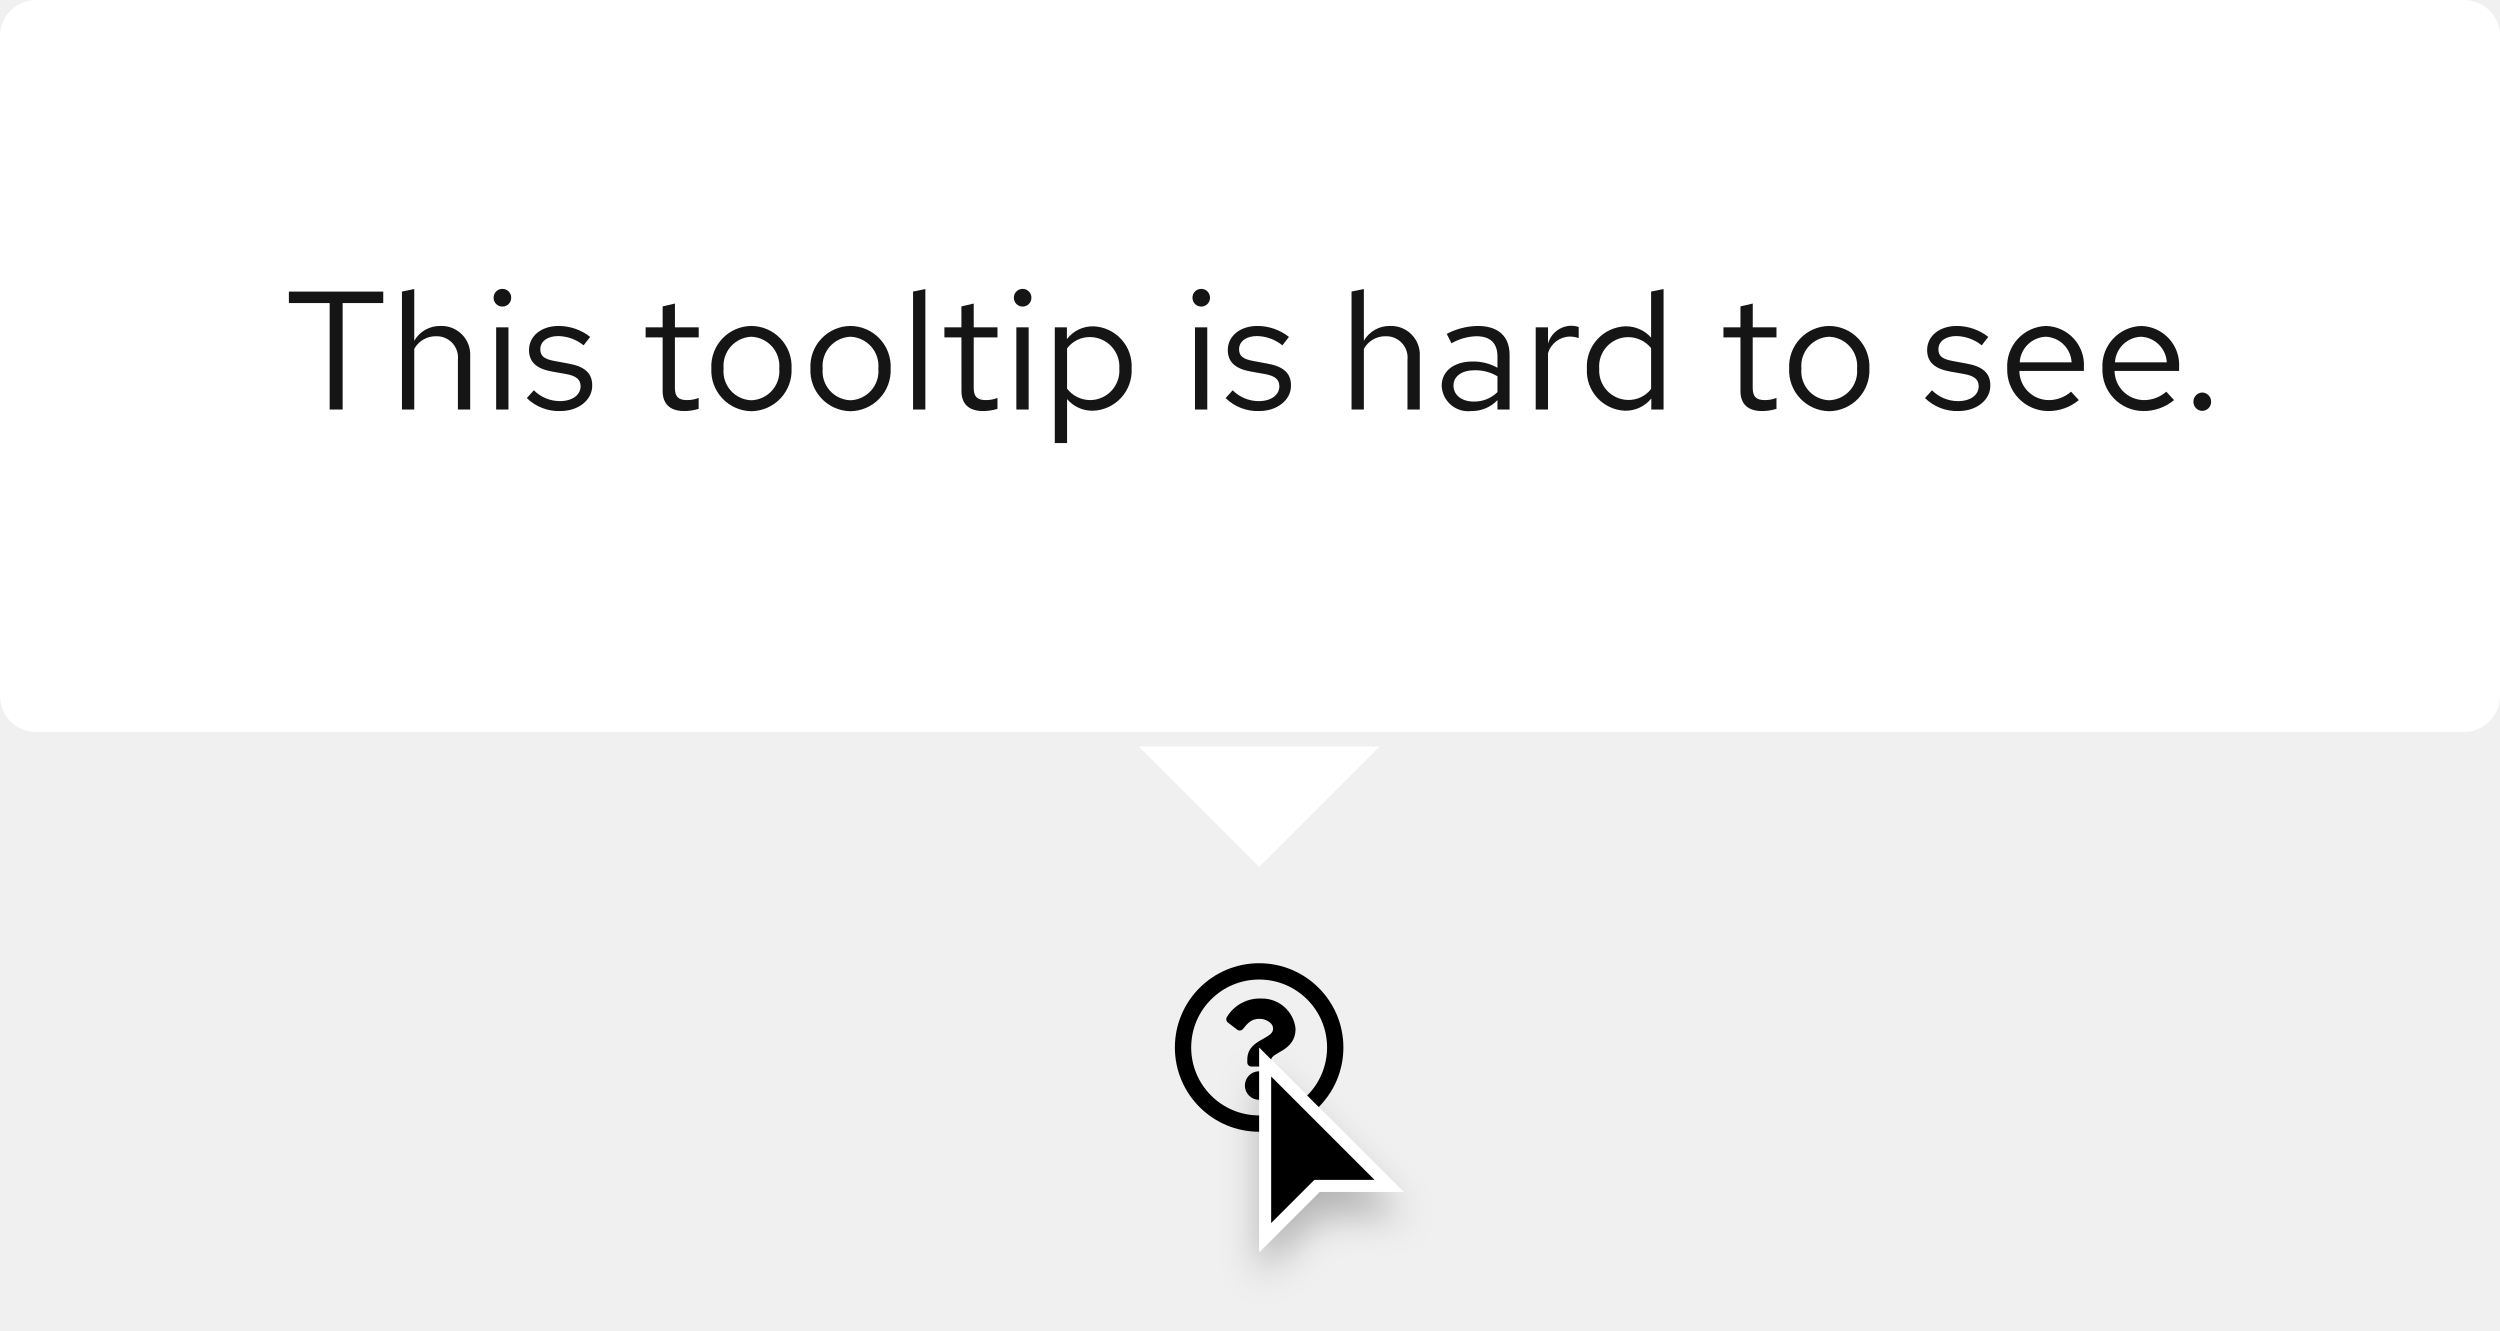
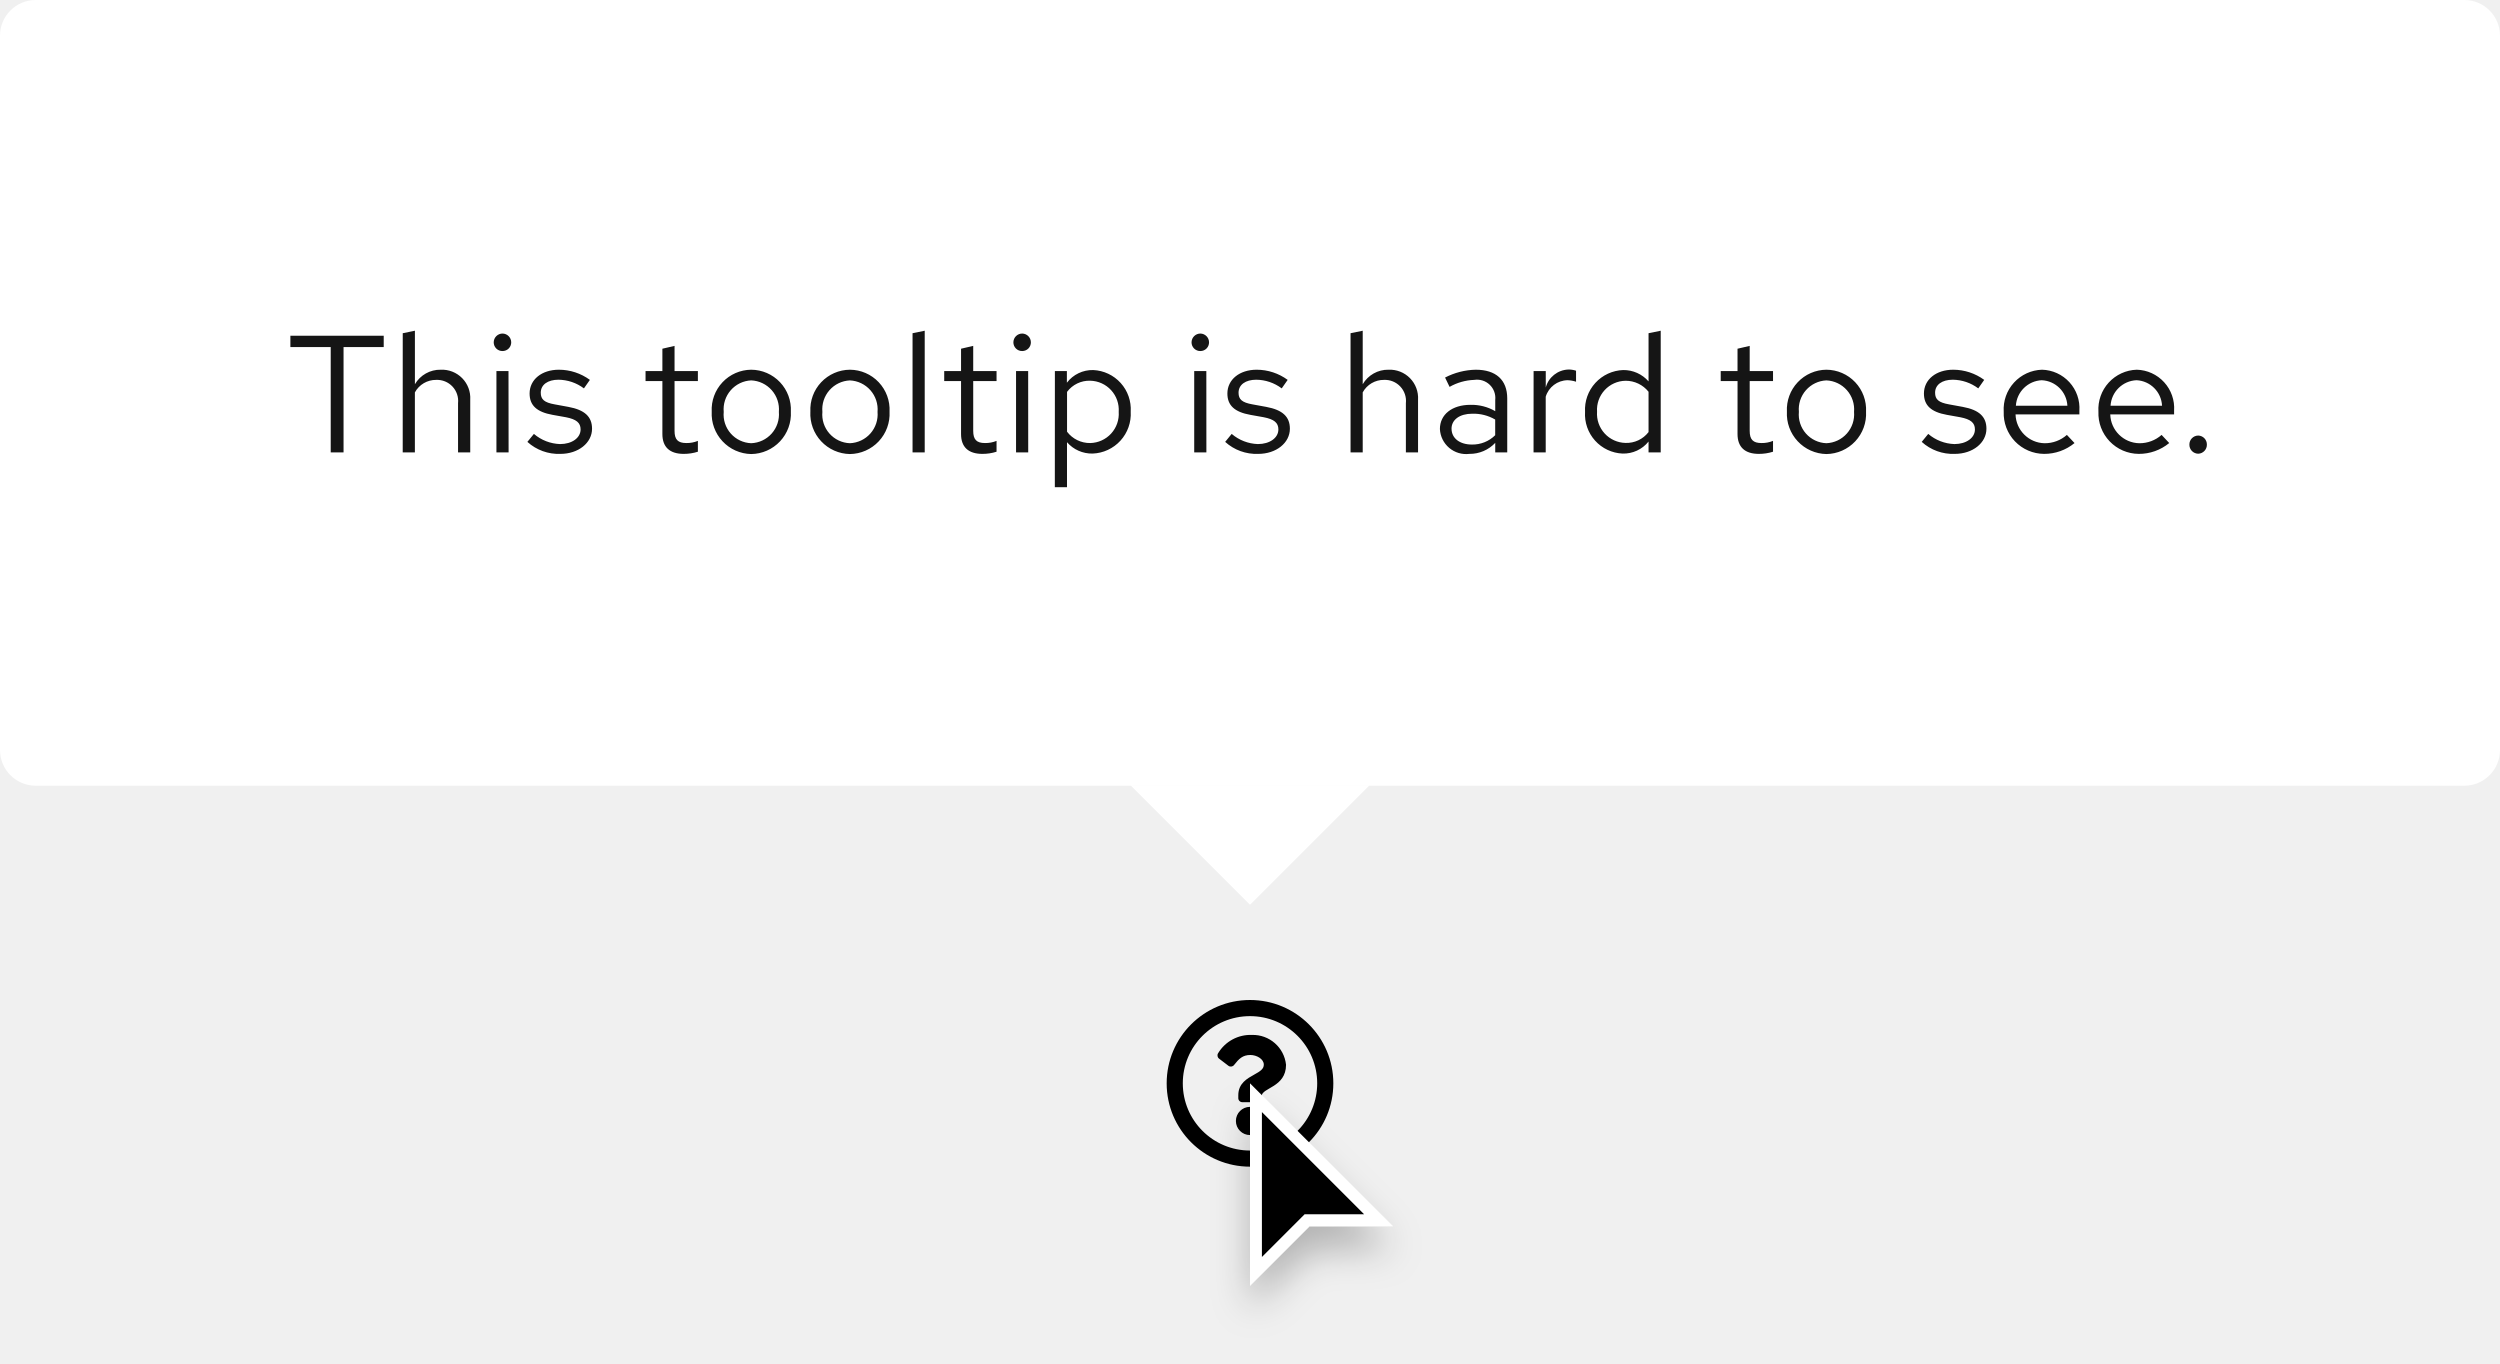
- <svg xmlns="http://www.w3.org/2000/svg" width="207.698" height="110.524" viewBox="0 0 207.698 110.524">
+ <svg xmlns="http://www.w3.org/2000/svg" width="210" height="114.5" viewBox="0 0 210 114.5">
  <defs>
-     <style>.a,.d{fill:#fff;}.b{fill:#151515;}.c,.d{stroke:none;}.e{filter:url(#a);}</style>
-     <filter id="a" x="100.108" y="84.524" width="21" height="26" filterUnits="userSpaceOnUse">
+     <filter id="Cursor" x="100.5" y="88.5" width="21" height="26" filterUnits="userSpaceOnUse">
      <feOffset dy="2" input="SourceAlpha" />
-       <feGaussianBlur stdDeviation="1.5" result="b" />
+       <feGaussianBlur stdDeviation="1.5" result="blur" />
      <feFlood flood-opacity="0.251" />
-       <feComposite operator="in" in2="b" />
+       <feComposite operator="in" in2="blur" />
      <feComposite in="SourceGraphic" />
    </filter>
  </defs>
-   <g transform="translate(-776.392 -2989.976)">
-     <path d="M15,8a7,7,0,1,0,7,7A7,7,0,0,0,15,8Zm0,12.645A5.645,5.645,0,1,1,20.645,15,5.642,5.642,0,0,1,15,20.645Zm3.027-7.2c0,1.893-2.044,1.922-2.044,2.621v.179a.339.339,0,0,1-.339.339H14.356a.339.339,0,0,1-.339-.339V16c0-1.009.765-1.412,1.343-1.736.5-.278.8-.467.8-.835,0-.487-.621-.81-1.123-.81-.655,0-.957.31-1.381.846a.339.339,0,0,1-.47.06l-.785-.6a.339.339,0,0,1-.075-.462,3.173,3.173,0,0,1,2.839-1.529A2.8,2.8,0,0,1,18.027,13.442Zm-1.842,4.719A1.185,1.185,0,1,1,15,16.976,1.187,1.187,0,0,1,16.185,18.161Z" transform="translate(866 3062)" />
-     <g transform="translate(881 3077)">
-       <g class="e" transform="matrix(1, 0, 0, 1, -104.61, -87.02)">
-         <g transform="translate(104.61 87.02)">
-           <path class="c" d="M 0.5 15.793 L 0.5 1.207 L 10.793 11.5 L 5 11.5 L 4.793 11.5 L 4.646 11.646 L 0.5 15.793 Z" />
-           <path class="d" d="M 1 14.586 L 4.293 11.293 L 4.586 11 L 5 11 L 9.586 11 L 1 2.414 L 1 14.586 M -8.881784197001252e-16 17 L -8.881784197001252e-16 0 L 12 12 L 5 12 L -8.881784197001252e-16 17 Z" />
+   <g id="Lock-up" transform="translate(-776 -2986)">
+     <path id="Icon" d="M15,8a7,7,0,1,0,7,7A7,7,0,0,0,15,8Zm0,12.645A5.645,5.645,0,1,1,20.645,15,5.642,5.642,0,0,1,15,20.645Zm3.027-7.2c0,1.893-2.044,1.922-2.044,2.621v.179a.339.339,0,0,1-.339.339H14.356a.339.339,0,0,1-.339-.339V16c0-1.009.765-1.412,1.343-1.736.5-.278.8-.467.8-.835,0-.487-.621-.81-1.123-.81-.655,0-.957.31-1.381.846a.339.339,0,0,1-.47.06l-.785-.6a.339.339,0,0,1-.075-.462,3.173,3.173,0,0,1,2.839-1.529A2.8,2.8,0,0,1,18.027,13.442Zm-1.842,4.719A1.185,1.185,0,1,1,15,16.976,1.187,1.187,0,0,1,16.185,18.161Z" transform="translate(866 3062)" />
+     <g id="Cursor-2" data-name="Cursor" transform="translate(881 3077)">
+       <g transform="matrix(1, 0, 0, 1, -105, -91)" filter="url(#Cursor)">
+         <g id="Cursor-3" data-name="Cursor" transform="translate(105 91)">
+           <path d="M 0.5 15.793 L 0.5 1.207 L 10.793 11.5 L 5 11.5 L 4.793 11.5 L 4.646 11.646 L 0.5 15.793 Z" stroke="none" />
+           <path d="M 1 14.586 L 4.293 11.293 L 4.586 11 L 5 11 L 9.586 11 L 1 2.414 L 1 14.586 M -8.881784197001252e-16 17 L -8.881784197001252e-16 0 L 12 12 L 5 12 L -8.881784197001252e-16 17 Z" stroke="none" fill="#fff" />
        </g>
      </g>
    </g>
-     <g transform="translate(418 2764)">
-       <path class="a" d="M10,0,20,10H0Z" transform="translate(473 298) rotate(180)" />
-       <g transform="translate(-2)">
-         <rect class="a" width="207.698" height="60.81" rx="3" transform="translate(360.392 225.976)" />
-         <path class="b" d="M.392-8.848H3.78V0H4.858V-8.848H8.232V-9.8H.392ZM14.434,0h1.022V-4.424a2.382,2.382,0,0,0-2.464-2.52,2.462,2.462,0,0,0-2.184,1.232v-4.3L9.786-9.8V0h1.022V-5.04A2.03,2.03,0,0,1,12.6-6.09a1.771,1.771,0,0,1,1.834,1.96Zm3.7-8.554a.726.726,0,0,0,.728-.742.723.723,0,0,0-.728-.728A.723.723,0,0,0,17.4-9.3.726.726,0,0,0,18.13-8.554Zm.5,1.722H17.612V0h1.022ZM20.16-.952A3.788,3.788,0,0,0,22.946.126c1.54,0,2.66-.952,2.646-2.114.014-1.036-.644-1.6-1.988-1.834l-1.134-.21c-.84-.154-1.19-.392-1.19-.98,0-.672.63-1.092,1.484-1.092a3.45,3.45,0,0,1,2.114.77l.546-.7a4.251,4.251,0,0,0-2.618-.91c-1.442,0-2.464.84-2.464,2,0,1.022.658,1.568,1.932,1.792l1.134.2c.854.154,1.218.448,1.218,1.022C24.626-1.26,24.01-.7,22.9-.7a3.059,3.059,0,0,1-2.156-.9ZM31.444-1.54c0,1.064.6,1.666,1.792,1.666a4.124,4.124,0,0,0,1.2-.182v-.91a2.521,2.521,0,0,1-.966.182c-.728,0-1.008-.294-1.008-1.022V-5.992H34.44v-.84H32.466V-8.806l-1.022.238v1.736H30.03v.84h1.414ZM35.49-3.416A3.384,3.384,0,0,0,38.808.14a3.389,3.389,0,0,0,3.346-3.556,3.365,3.365,0,0,0-3.346-3.528A3.359,3.359,0,0,0,35.49-3.416Zm5.642.014A2.412,2.412,0,0,1,38.808-.77a2.4,2.4,0,0,1-2.3-2.632,2.421,2.421,0,0,1,2.3-2.646A2.424,2.424,0,0,1,41.132-3.4Zm2.59-.014A3.384,3.384,0,0,0,47.04.14a3.389,3.389,0,0,0,3.346-3.556A3.365,3.365,0,0,0,47.04-6.944,3.359,3.359,0,0,0,43.722-3.416Zm5.642.014A2.412,2.412,0,0,1,47.04-.77a2.4,2.4,0,0,1-2.3-2.632,2.421,2.421,0,0,1,2.3-2.646A2.424,2.424,0,0,1,49.364-3.4ZM53.27-10.01l-1.022.21V0H53.27Zm3,8.47c0,1.064.6,1.666,1.792,1.666a4.124,4.124,0,0,0,1.2-.182v-.91a2.521,2.521,0,0,1-.966.182c-.728,0-1.008-.294-1.008-1.022V-5.992h1.974v-.84H57.288V-8.806l-1.022.238v1.736H54.852v.84h1.414Zm5.082-7.014a.726.726,0,0,0,.728-.742.723.723,0,0,0-.728-.728.723.723,0,0,0-.728.728A.726.726,0,0,0,61.348-8.554Zm.5,1.722H60.83V0h1.022Zm2.17,9.618h1.022V-.868A2.748,2.748,0,0,0,67.186.1a3.329,3.329,0,0,0,3.22-3.514,3.308,3.308,0,0,0-3.164-3.5A2.7,2.7,0,0,0,65.03-5.852v-.98H64.022ZM66.99-6.02A2.451,2.451,0,0,1,69.384-3.4,2.443,2.443,0,0,1,66.99-.784a2.421,2.421,0,0,1-1.946-.952V-5.082A2.352,2.352,0,0,1,66.99-6.02Zm9.2-2.534a.726.726,0,0,0,.728-.742.723.723,0,0,0-.728-.728.723.723,0,0,0-.728.728A.726.726,0,0,0,76.188-8.554Zm.5,1.722H75.67V0h1.022Zm1.526,5.88A3.788,3.788,0,0,0,81,.126c1.54,0,2.66-.952,2.646-2.114.014-1.036-.644-1.6-1.988-1.834l-1.134-.21c-.84-.154-1.19-.392-1.19-.98,0-.672.63-1.092,1.484-1.092a3.45,3.45,0,0,1,2.114.77l.546-.7a4.251,4.251,0,0,0-2.618-.91c-1.442,0-2.464.84-2.464,2,0,1.022.658,1.568,1.932,1.792l1.134.2c.854.154,1.218.448,1.218,1.022,0,.672-.616,1.232-1.722,1.232a3.059,3.059,0,0,1-2.156-.9ZM93.324,0h1.022V-4.424a2.382,2.382,0,0,0-2.464-2.52A2.462,2.462,0,0,0,89.7-5.712v-4.3l-1.022.21V0H89.7V-5.04A2.03,2.03,0,0,1,91.49-6.09a1.771,1.771,0,0,1,1.834,1.96ZM98.63.126a2.906,2.906,0,0,0,2.17-.91V0h1.008V-4.536c0-1.582-.98-2.408-2.646-2.408a5.722,5.722,0,0,0-2.576.658l.392.784a4.407,4.407,0,0,1,2.058-.588c1.148,0,1.764.546,1.764,1.694v.924a4.1,4.1,0,0,0-2.072-.518c-1.484,0-2.562.756-2.562,2.016A2.2,2.2,0,0,0,98.63.126ZM97.146-1.988c0-.8.728-1.274,1.722-1.274a3.545,3.545,0,0,1,1.932.5v1.316a2.726,2.726,0,0,1-1.96.784C97.846-.658,97.146-1.19,97.146-1.988ZM103.978,0H105V-4.676a1.921,1.921,0,0,1,1.834-1.386,2.422,2.422,0,0,1,.714.126V-6.86a2.01,2.01,0,0,0-.644-.1A2.031,2.031,0,0,0,105-5.474V-6.832h-1.022Zm9.6,0H114.6V-10.01l-1.036.21v3.822a2.8,2.8,0,0,0-2.114-.938,3.329,3.329,0,0,0-3.22,3.514A3.308,3.308,0,0,0,111.4.1a2.747,2.747,0,0,0,2.184-1.022Zm-4.326-3.416a2.428,2.428,0,0,1,2.38-2.6,2.461,2.461,0,0,1,1.932.91v3.4a2.36,2.36,0,0,1-1.932.91A2.44,2.44,0,0,1,109.256-3.416ZM120.988-1.54c0,1.064.6,1.666,1.792,1.666a4.124,4.124,0,0,0,1.2-.182v-.91a2.521,2.521,0,0,1-.966.182c-.728,0-1.008-.294-1.008-1.022V-5.992h1.974v-.84H122.01V-8.806l-1.022.238v1.736h-1.414v.84h1.414Zm4.046-1.876A3.384,3.384,0,0,0,128.352.14,3.389,3.389,0,0,0,131.7-3.416a3.365,3.365,0,0,0-3.346-3.528A3.359,3.359,0,0,0,125.034-3.416Zm5.642.014A2.412,2.412,0,0,1,128.352-.77a2.4,2.4,0,0,1-2.3-2.632,2.421,2.421,0,0,1,2.3-2.646A2.424,2.424,0,0,1,130.676-3.4Zm5.642,2.45A3.788,3.788,0,0,0,139.1.126c1.54,0,2.66-.952,2.646-2.114.014-1.036-.644-1.6-1.988-1.834l-1.134-.21c-.84-.154-1.19-.392-1.19-.98,0-.672.63-1.092,1.484-1.092a3.45,3.45,0,0,1,2.114.77l.546-.7a4.251,4.251,0,0,0-2.618-.91c-1.442,0-2.464.84-2.464,2,0,1.022.658,1.568,1.932,1.792l1.134.2c.854.154,1.218.448,1.218,1.022,0,.672-.616,1.232-1.722,1.232a3.06,3.06,0,0,1-2.156-.9Zm6.832-2.464A3.418,3.418,0,0,0,146.538.126a3.935,3.935,0,0,0,2.562-.91l-.644-.7a2.792,2.792,0,0,1-1.876.7,2.459,2.459,0,0,1-2.422-2.422h5.362V-3.5a3.236,3.236,0,0,0-3.136-3.444A3.336,3.336,0,0,0,143.15-3.416Zm3.22-2.632A2.25,2.25,0,0,1,148.5-3.92h-4.312A2.258,2.258,0,0,1,146.37-6.048Zm4.69,2.632A3.418,3.418,0,0,0,154.448.126a3.935,3.935,0,0,0,2.562-.91l-.644-.7a2.792,2.792,0,0,1-1.876.7,2.459,2.459,0,0,1-2.422-2.422h5.362V-3.5a3.236,3.236,0,0,0-3.136-3.444A3.336,3.336,0,0,0,151.06-3.416Zm3.22-2.632a2.25,2.25,0,0,1,2.128,2.128H152.1A2.258,2.258,0,0,1,154.28-6.048Zm5.082,4.634a.753.753,0,0,0-.742.77.75.75,0,0,0,.742.756.747.747,0,0,0,.728-.756A.751.751,0,0,0,159.362-1.414Z" transform="translate(384 260)" />
+     <g id="Tooltip" transform="translate(418 2764)">
+       <path id="Polygon" d="M10,0,20,10H0Z" transform="translate(473 298) rotate(180)" fill="#fff" />
+       <rect id="Rectangle" width="20" height="20" transform="translate(453 268)" fill="#fff" />
+       <g id="Box" transform="translate(-2)">
+         <rect id="Rectangle-2" data-name="Rectangle" width="210" height="66" rx="3" transform="translate(360 222)" fill="#fff" />
+         <rect id="Rectangle-3" data-name="Rectangle" width="162" height="18" transform="translate(384 246)" fill="none" />
+         <path id="Path" d="M.392-8.848H3.78V0H4.858V-8.848H8.232V-9.8H.392ZM9.828,0H10.85V-5.04a2.014,2.014,0,0,1,1.792-1.05,1.771,1.771,0,0,1,1.834,1.96V0H15.5V-4.424a2.378,2.378,0,0,0-2.478-2.52,2.462,2.462,0,0,0-2.17,1.218V-10.22l-1.022.21Zm8.386-8.512a.726.726,0,0,0,.728-.742.741.741,0,0,0-.728-.728.744.744,0,0,0-.742.728A.729.729,0,0,0,18.214-8.512Zm.5,1.68H17.7V0h1.022ZM20.3-.882A3.9,3.9,0,0,0,23.072.126c1.512,0,2.66-.924,2.66-2.114,0-1.008-.616-1.582-1.988-1.834L22.6-4.032c-.882-.154-1.176-.42-1.176-.98,0-.672.588-1.092,1.484-1.092a3.624,3.624,0,0,1,2.142.728l.5-.714a4.417,4.417,0,0,0-2.6-.854c-1.442,0-2.464.826-2.464,2,0,.994.6,1.554,1.932,1.792l1.12.2c.868.168,1.232.462,1.232,1.022,0,.714-.728,1.232-1.722,1.232a3.563,3.563,0,0,1-2.2-.854ZM31.64-1.54c0,1.092.616,1.666,1.792,1.666a3.837,3.837,0,0,0,1.19-.182v-.91a2.454,2.454,0,0,1-.966.182c-.714,0-.994-.294-.994-1.022V-5.992h1.96v-.84h-1.96V-8.946l-1.022.238v1.876H30.226v.84H31.64Zm4.144-1.876A3.384,3.384,0,0,0,39.1.14a3.378,3.378,0,0,0,3.332-3.556A3.353,3.353,0,0,0,39.1-6.944,3.351,3.351,0,0,0,35.784-3.416ZM39.1-.77A2.409,2.409,0,0,1,36.792-3.4,2.43,2.43,0,0,1,39.1-6.048,2.44,2.44,0,0,1,41.426-3.4,2.427,2.427,0,0,1,39.1-.77Zm4.97-2.646A3.384,3.384,0,0,0,47.39.14a3.378,3.378,0,0,0,3.332-3.556A3.353,3.353,0,0,0,47.39-6.944,3.351,3.351,0,0,0,44.072-3.416ZM47.39-.77A2.409,2.409,0,0,1,45.08-3.4a2.43,2.43,0,0,1,2.31-2.646A2.44,2.44,0,0,1,49.714-3.4,2.427,2.427,0,0,1,47.39-.77Zm6.286-9.45-1.022.21V0h1.022Zm3.052,8.68c0,1.092.616,1.666,1.792,1.666a3.837,3.837,0,0,0,1.19-.182v-.91a2.454,2.454,0,0,1-.966.182c-.714,0-.994-.294-.994-1.022V-5.992h1.96v-.84H57.75V-8.946l-1.022.238v1.876H55.314v.84h1.414Zm5.138-6.972a.726.726,0,0,0,.728-.742.741.741,0,0,0-.728-.728.744.744,0,0,0-.742.728A.729.729,0,0,0,61.866-8.512Zm.5,1.68H61.348V0H62.37Zm2.24,9.758h1.022V-.854A2.77,2.77,0,0,0,67.774.1,3.327,3.327,0,0,0,70.98-3.416a3.3,3.3,0,0,0-3.15-3.5,2.7,2.7,0,0,0-2.212,1.064v-.98H64.61ZM67.578-6.02A2.451,2.451,0,0,1,69.972-3.4,2.451,2.451,0,0,1,67.578-.784a2.4,2.4,0,0,1-1.946-.952V-5.082A2.333,2.333,0,0,1,67.578-6.02Zm9.254-2.492a.726.726,0,0,0,.728-.742.741.741,0,0,0-.728-.728.744.744,0,0,0-.742.728A.729.729,0,0,0,76.832-8.512Zm.5,1.68H76.314V0h1.022Zm1.582,5.95A3.9,3.9,0,0,0,81.69.126c1.512,0,2.66-.924,2.66-2.114,0-1.008-.616-1.582-1.988-1.834l-1.148-.21c-.882-.154-1.176-.42-1.176-.98,0-.672.588-1.092,1.484-1.092a3.624,3.624,0,0,1,2.142.728l.5-.714a4.417,4.417,0,0,0-2.6-.854c-1.442,0-2.464.826-2.464,2,0,.994.6,1.554,1.932,1.792l1.12.2c.868.168,1.232.462,1.232,1.022,0,.714-.728,1.232-1.722,1.232a3.563,3.563,0,0,1-2.2-.854ZM89.446,0h1.022V-5.04A2.014,2.014,0,0,1,92.26-6.09a1.771,1.771,0,0,1,1.834,1.96V0h1.022V-4.424a2.378,2.378,0,0,0-2.478-2.52,2.462,2.462,0,0,0-2.17,1.218V-10.22l-1.022.21Zm9.982.126A2.933,2.933,0,0,0,101.6-.8V0h1.008V-4.536c0-1.554-.952-2.408-2.646-2.408a5.853,5.853,0,0,0-2.576.658l.378.784a4.511,4.511,0,0,1,2.072-.588A1.538,1.538,0,0,1,101.6-4.4v.938a3.956,3.956,0,0,0-2.086-.532c-1.54,0-2.562.812-2.562,2.03A2.206,2.206,0,0,0,99.428.126Zm-1.5-2.114c0-.756.686-1.26,1.736-1.26a3.606,3.606,0,0,1,1.932.49v1.316a2.7,2.7,0,0,1-1.96.784C98.616-.658,97.93-1.19,97.93-1.988ZM104.818,0h1.022V-4.676a1.947,1.947,0,0,1,1.834-1.386,2.554,2.554,0,0,1,.714.126V-6.86a1.94,1.94,0,0,0-.644-.1,2.041,2.041,0,0,0-1.9,1.512V-6.832h-1.022Zm9.66,0H115.5V-10.22l-1.022.21v4.046a2.783,2.783,0,0,0-2.128-.952A3.327,3.327,0,0,0,109.144-3.4a3.3,3.3,0,0,0,3.15,3.5A2.692,2.692,0,0,0,114.478-.91Zm-4.326-3.416a2.438,2.438,0,0,1,2.394-2.6,2.45,2.45,0,0,1,1.932.924v3.388a2.34,2.34,0,0,1-1.932.91A2.451,2.451,0,0,1,110.152-3.416Zm11.8,1.876c0,1.092.616,1.666,1.792,1.666a3.837,3.837,0,0,0,1.19-.182v-.91a2.454,2.454,0,0,1-.966.182c-.714,0-.994-.294-.994-1.022V-5.992h1.96v-.84h-1.96V-8.946l-1.022.238v1.876H120.54v.84h1.414ZM126.1-3.416A3.384,3.384,0,0,0,129.416.14a3.378,3.378,0,0,0,3.332-3.556,3.353,3.353,0,0,0-3.332-3.528A3.351,3.351,0,0,0,126.1-3.416ZM129.416-.77a2.409,2.409,0,0,1-2.31-2.632,2.43,2.43,0,0,1,2.31-2.646A2.44,2.44,0,0,1,131.74-3.4,2.427,2.427,0,0,1,129.416-.77Zm8.008-.112A3.9,3.9,0,0,0,140.2.126c1.512,0,2.66-.924,2.66-2.114,0-1.008-.616-1.582-1.988-1.834l-1.148-.21c-.882-.154-1.176-.42-1.176-.98,0-.672.588-1.092,1.484-1.092a3.624,3.624,0,0,1,2.142.728l.5-.714a4.417,4.417,0,0,0-2.6-.854c-1.442,0-2.464.826-2.464,2,0,.994.6,1.554,1.932,1.792l1.12.2c.868.168,1.232.462,1.232,1.022,0,.714-.728,1.232-1.722,1.232a3.563,3.563,0,0,1-2.2-.854Zm12.838.1-.644-.686a2.792,2.792,0,0,1-1.876.7,2.49,2.49,0,0,1-2.436-2.422h5.362V-3.5a3.228,3.228,0,0,0-3.136-3.444,3.325,3.325,0,0,0-3.22,3.528A3.41,3.41,0,0,0,147.7.126,3.989,3.989,0,0,0,150.262-.784Zm-2.744-5.278A2.256,2.256,0,0,1,149.66-3.92h-4.326A2.282,2.282,0,0,1,147.518-6.062Zm10.7,5.278-.644-.686a2.792,2.792,0,0,1-1.876.7,2.49,2.49,0,0,1-2.436-2.422h5.362V-3.5a3.228,3.228,0,0,0-3.136-3.444,3.325,3.325,0,0,0-3.22,3.528A3.41,3.41,0,0,0,155.652.126,3.989,3.989,0,0,0,158.214-.784ZM155.47-6.062a2.256,2.256,0,0,1,2.142,2.142h-4.326A2.282,2.282,0,0,1,155.47-6.062Zm5.18,4.648a.75.75,0,0,0-.742.756.753.753,0,0,0,.742.77.751.751,0,0,0,.728-.77A.747.747,0,0,0,160.65-1.414Z" transform="translate(384 260)" fill="#151515" />
      </g>
    </g>
  </g>
</svg>
